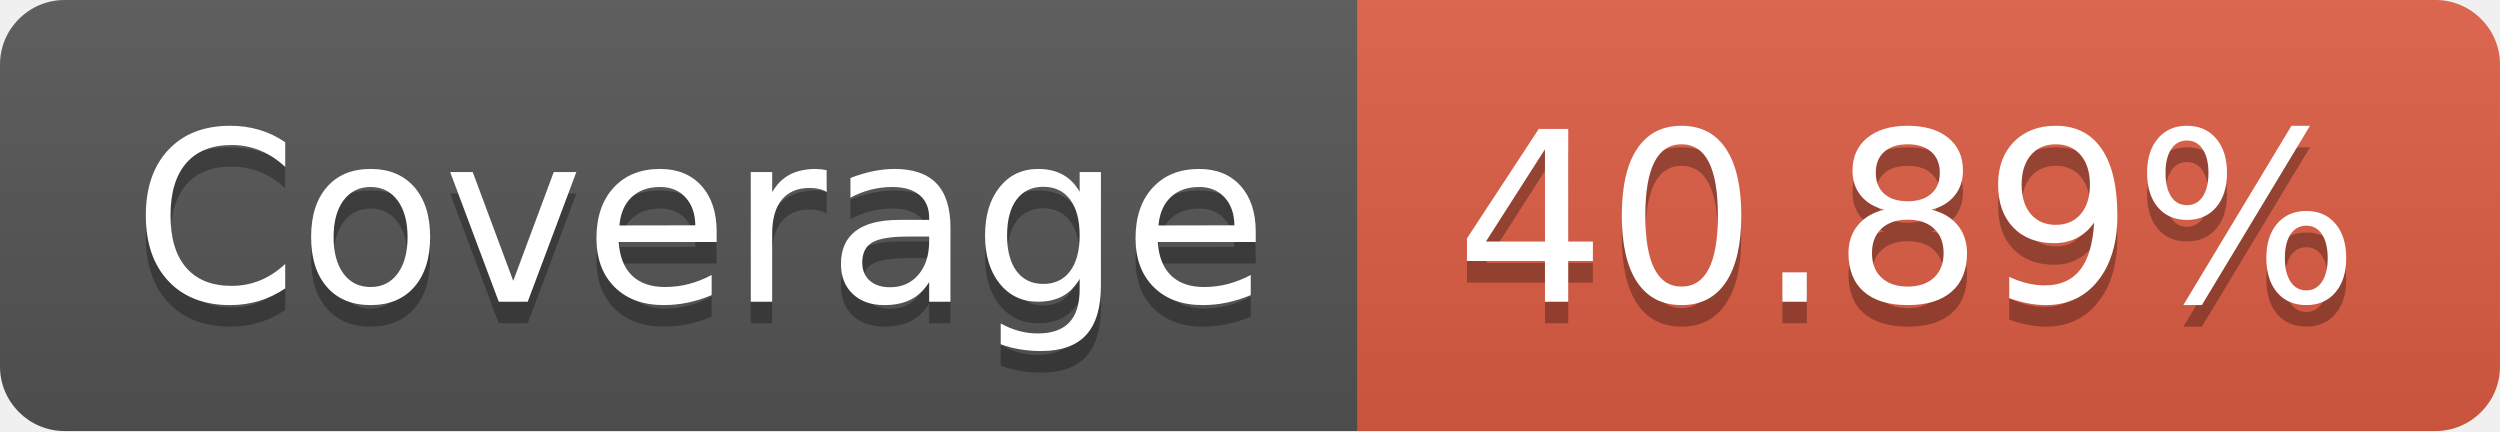
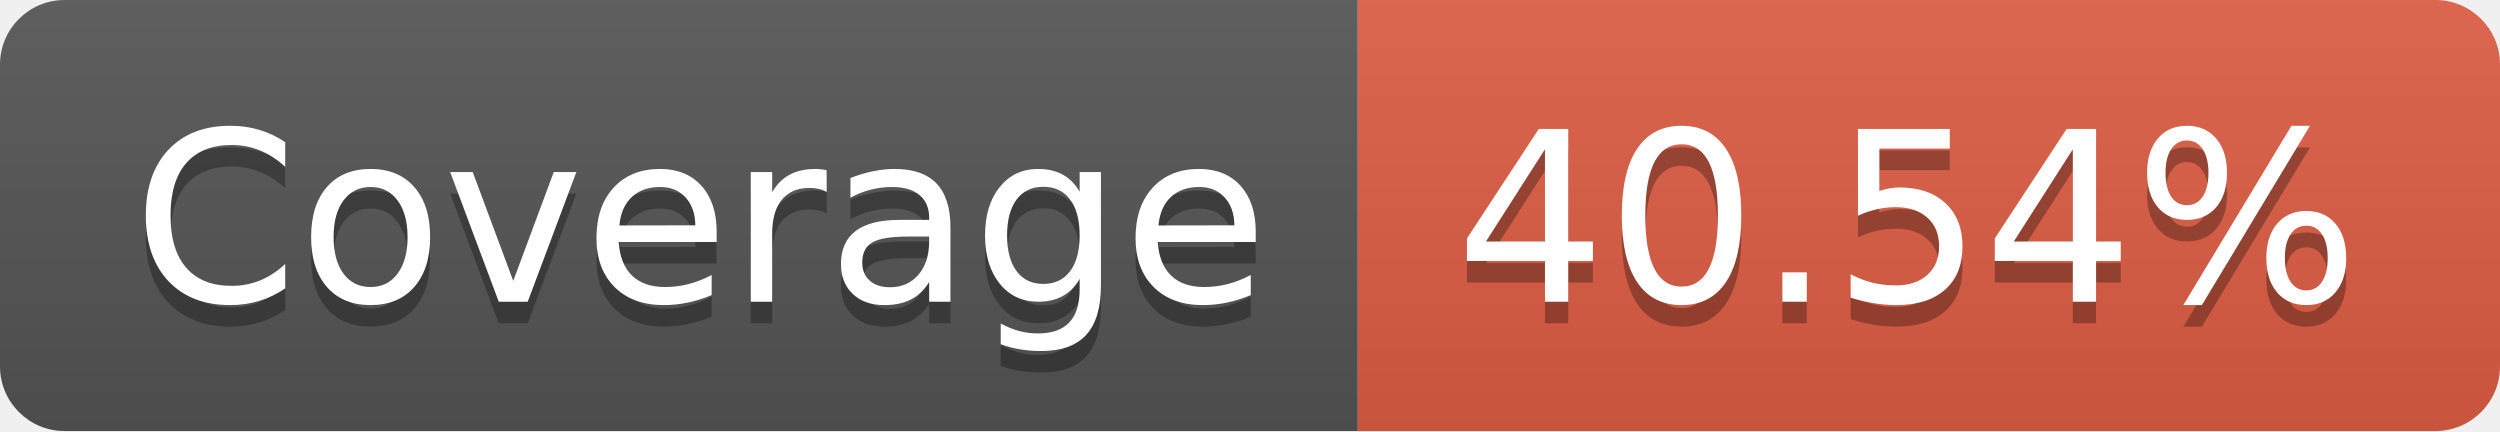
- <svg xmlns="http://www.w3.org/2000/svg" width="116" height="20" role="img" aria-label="Coverage: 40.89%">
+ <svg xmlns="http://www.w3.org/2000/svg" width="116" height="20" role="img" aria-label="Coverage: 40.54%">
  <linearGradient id="s" x2="0" y2="100%">
    <stop offset="0" stop-color="#bbb" stop-opacity=".1" />
    <stop offset="1" stop-opacity=".1" />
  </linearGradient>
  <clipPath id="r">
    <rect width="116" height="20" rx="3" fill="#fff" />
  </clipPath>
  <g clip-path="url(#r)">
    <rect width="63" height="20" fill="#555" />
    <rect x="63" width="53" height="20" fill="#e05d44" />
    <rect width="116" height="20" fill="url(#s)" />
  </g>
  <g fill="#fff" text-anchor="middle" font-family="Verdana,Geneva,DejaVu Sans,sans-serif" text-rendering="geometricPrecision" font-size="110">
    <text aria-hidden="true" x="325" y="150" fill="#010101" fill-opacity=".3" transform="scale(.1)" textLength="530">Coverage</text>
    <text x="325" y="140" transform="scale(.1)" fill="#fff" textLength="530">Coverage</text>
-     <text aria-hidden="true" x="885" y="150" fill="#010101" fill-opacity=".3" transform="scale(.1)" textLength="430">40.89%</text>
-     <text x="885" y="140" transform="scale(.1)" fill="#fff" textLength="430">40.89%</text>
+     <text aria-hidden="true" x="885" y="150" fill="#010101" fill-opacity=".3" transform="scale(.1)" textLength="430">40.54%</text>
+     <text x="885" y="140" transform="scale(.1)" fill="#fff" textLength="430">40.54%</text>
  </g>
</svg>
